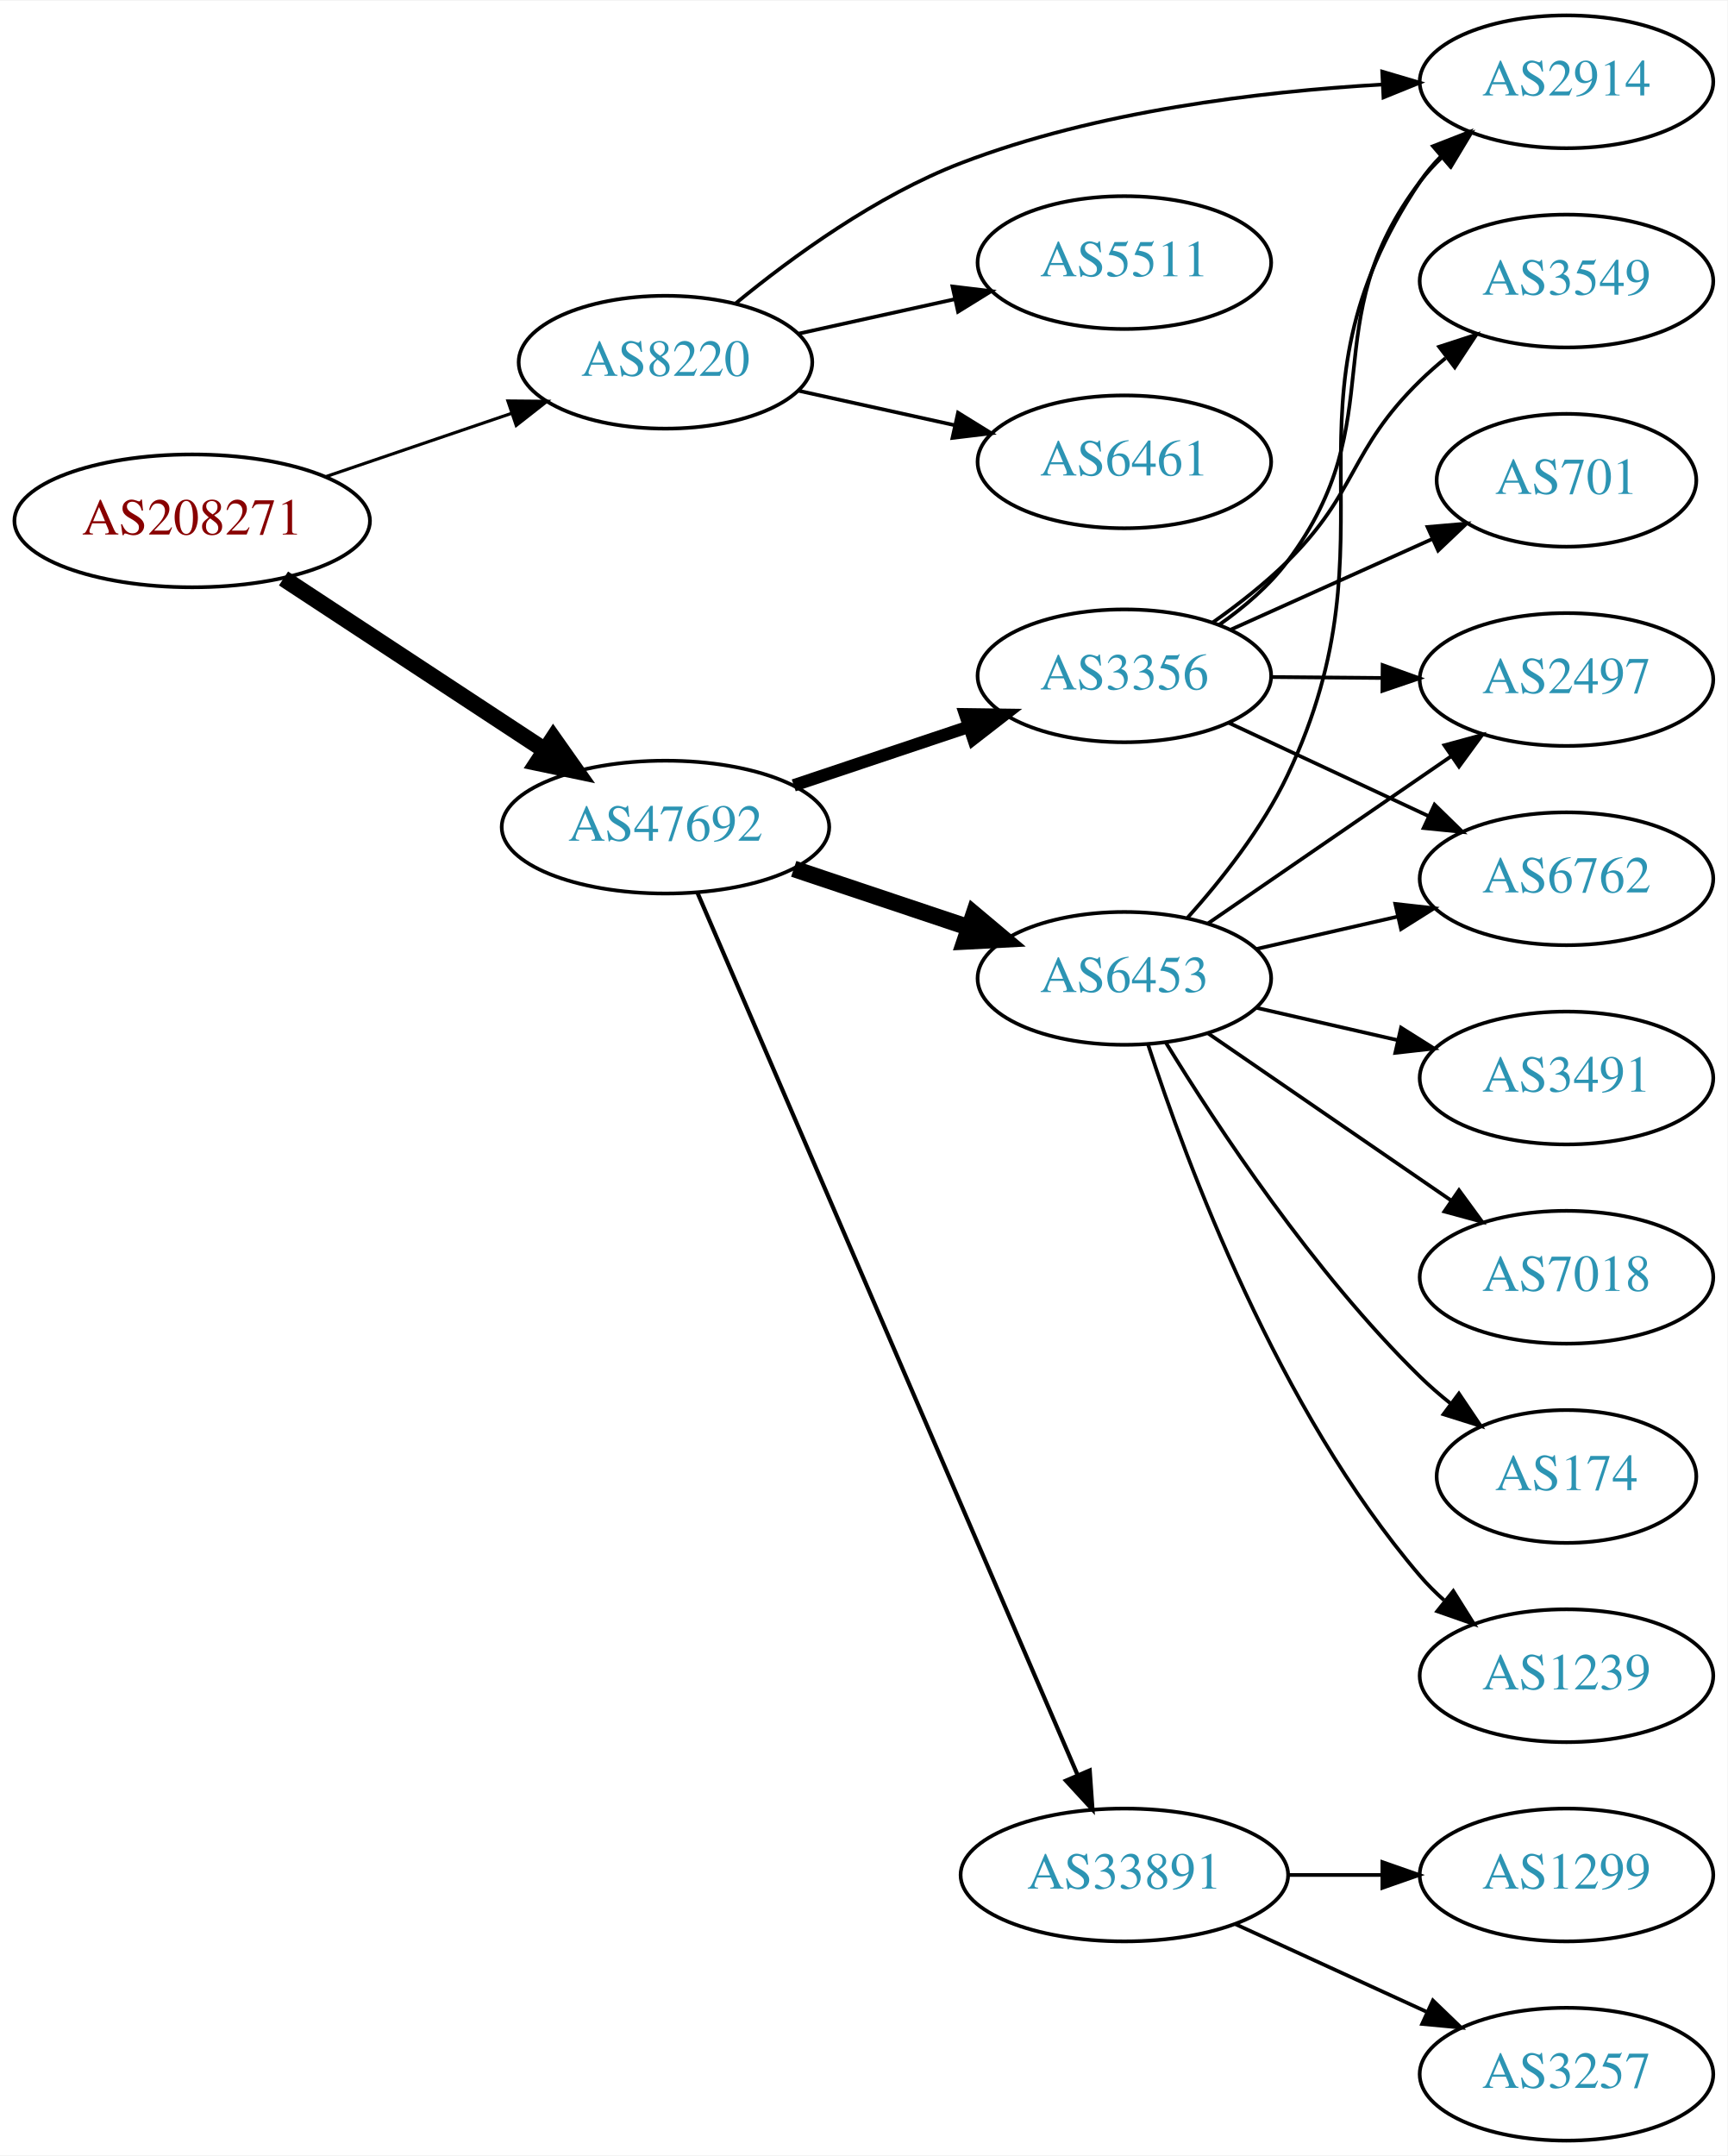
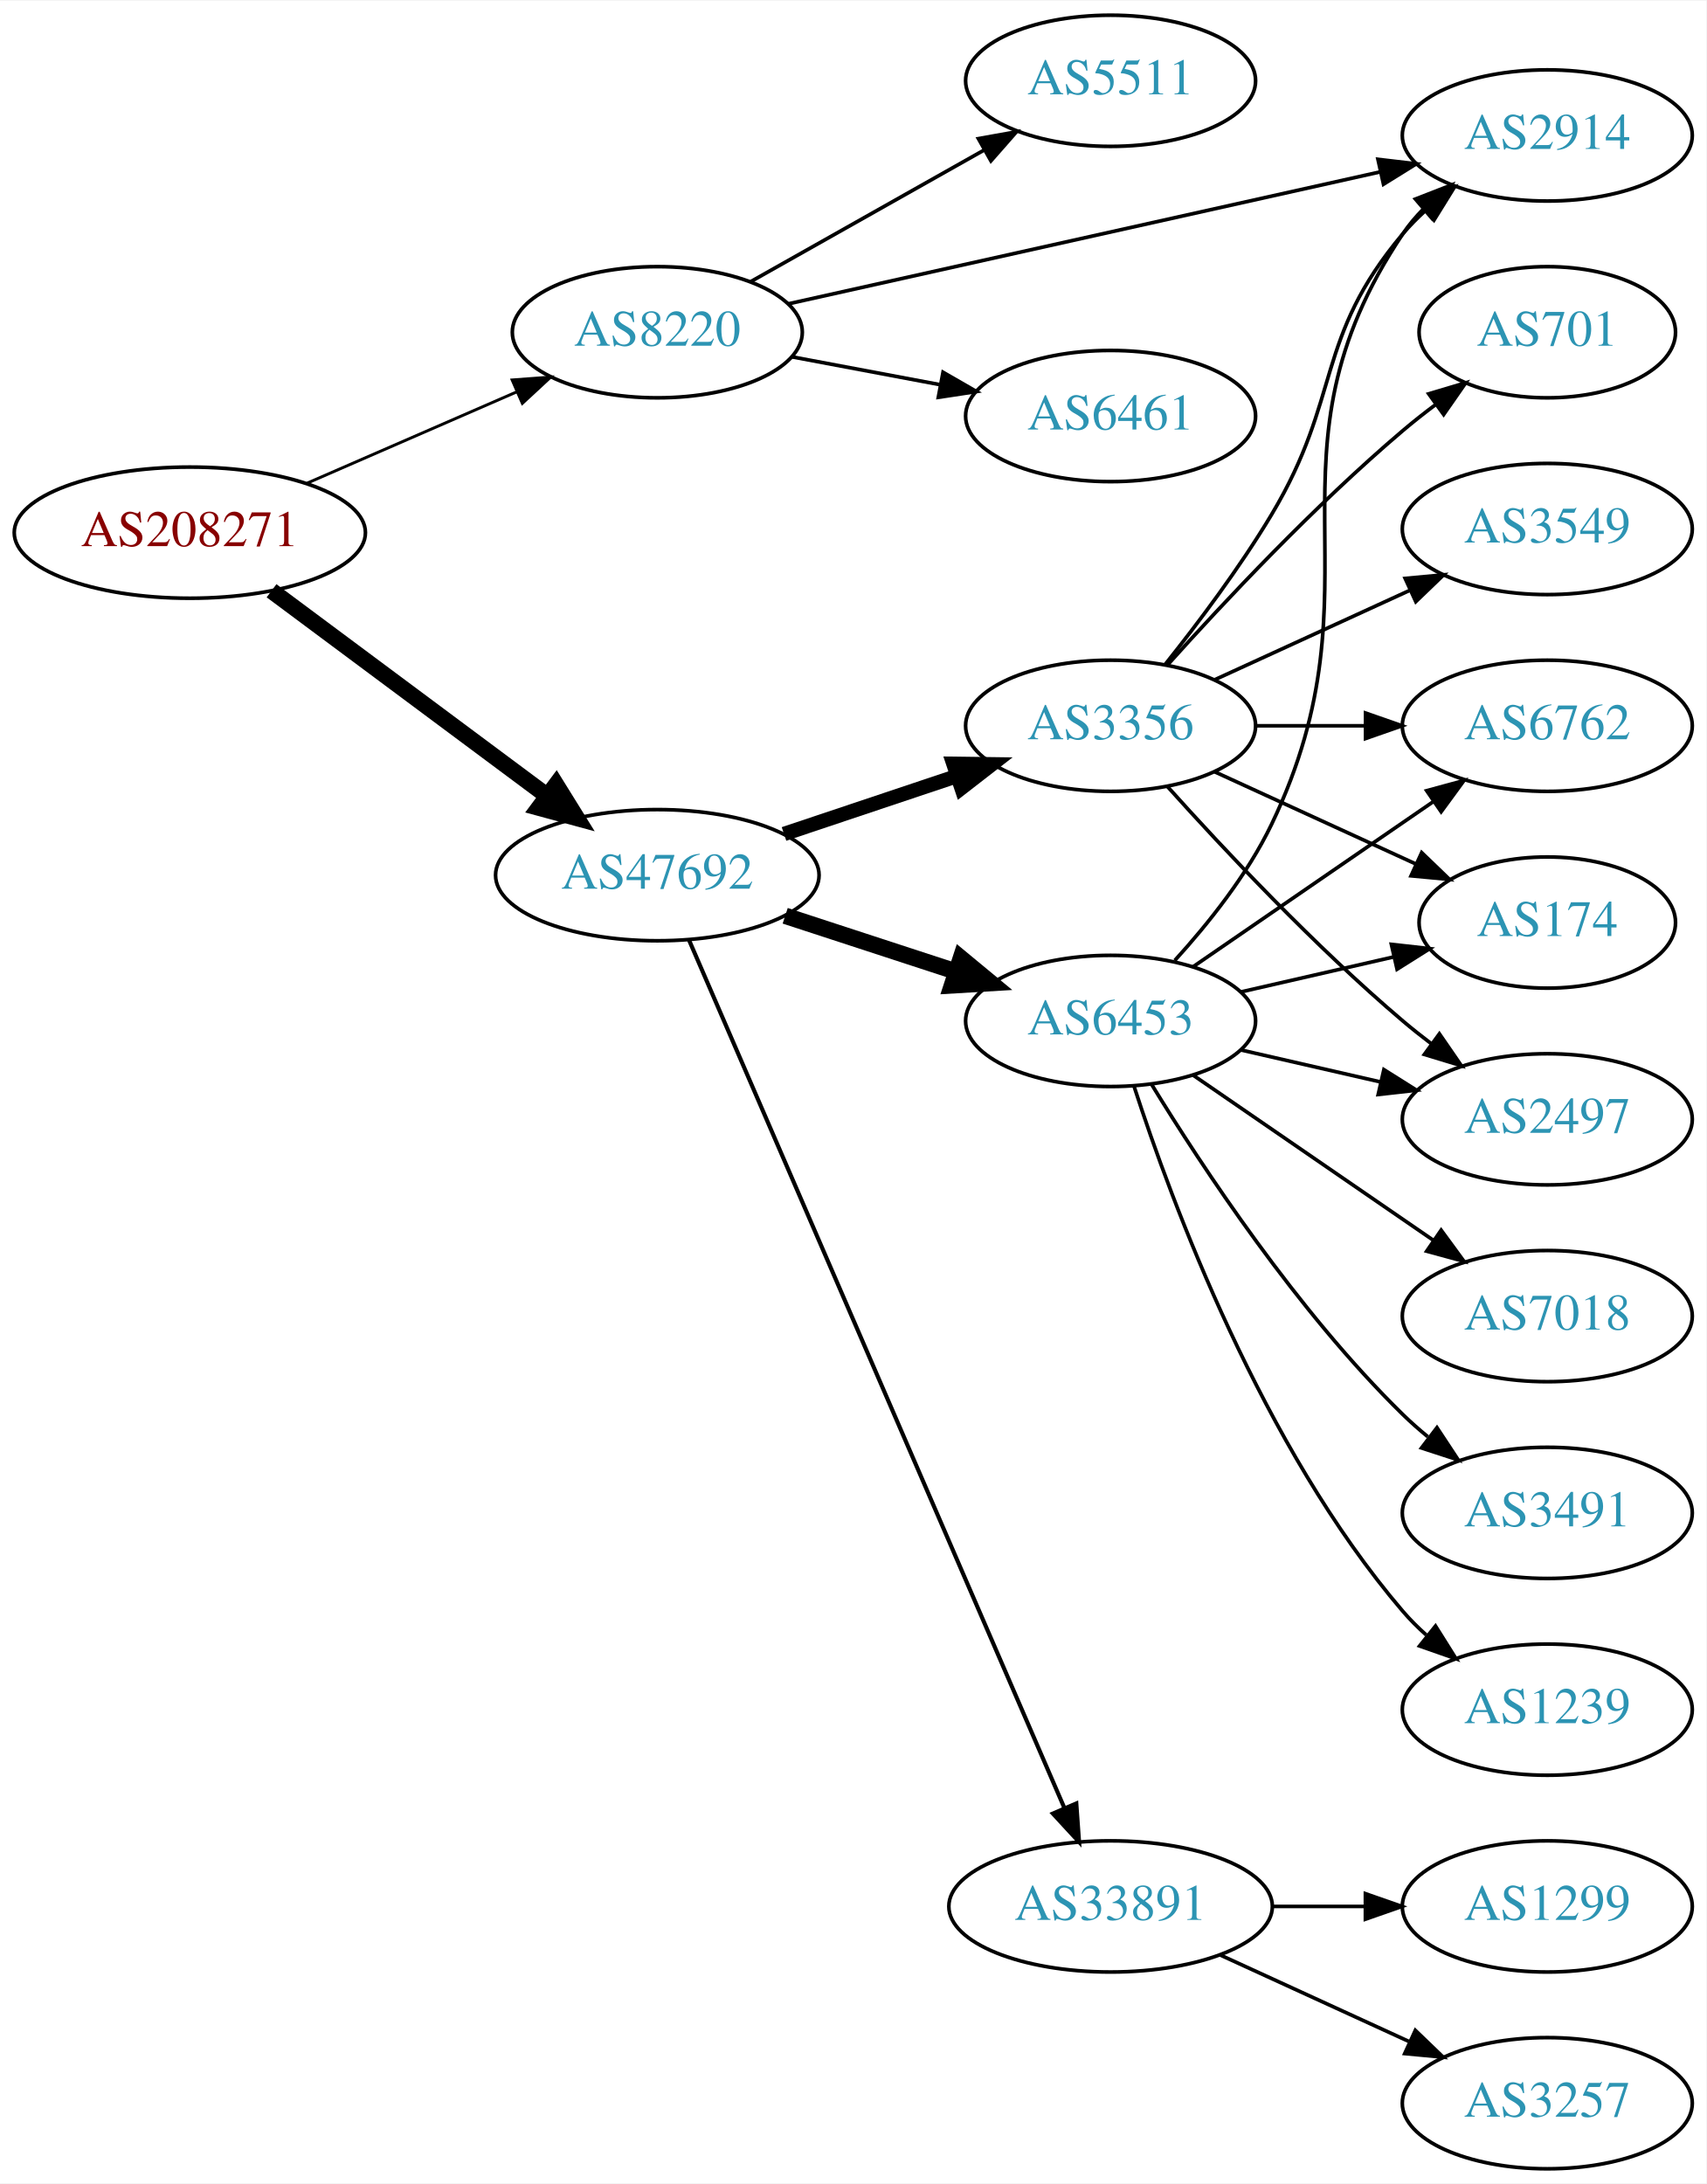
- <svg xmlns="http://www.w3.org/2000/svg" xmlns:xlink="http://www.w3.org/1999/xlink" width="468pt" height="584pt" viewBox="0.00 0.00 468.27 584.00">
-   <g id="graph0" class="graph" transform="scale(1 1) rotate(0) translate(4 580)">
-     <polygon fill="white" stroke="none" points="-4,4 -4,-580 464.269,-580 464.269,4 -4,4" />
+ <svg xmlns="http://www.w3.org/2000/svg" xmlns:xlink="http://www.w3.org/1999/xlink" width="468pt" height="599pt" viewBox="0.00 0.00 468.27 599.00">
+   <g id="graph0" class="graph" transform="scale(1 1) rotate(0) translate(4 595)">
+     <polygon fill="white" stroke="none" points="-4,4 -4,-595 464.269,-595 464.269,4 -4,4" />
    <g id="node1" class="node">
      <g id="a_node1">
        <a xlink:href="/asn/208271" xlink:title="AS208271 ~ JAGGAER Austria GmbH [AT]">
-           <ellipse fill="#ffffff" stroke="black" cx="48.096" cy="-439" rx="48.192" ry="18" />
-           <text text-anchor="middle" x="48.096" y="-435.3" font-family="Times,serif" font-size="14.00" fill="#880000">AS208271</text>
+           <ellipse fill="#ffffff" stroke="black" cx="48.096" cy="-449" rx="48.192" ry="18" />
+           <text text-anchor="middle" x="48.096" y="-445.3" font-family="Times,serif" font-size="14.00" fill="#880000">AS208271</text>
        </a>
      </g>
    </g>
    <g id="node2" class="node">
      <g id="a_node2">
        <a xlink:href="/asn/8220" xlink:title="AS8220 ~ COLT [GB]">
-           <ellipse fill="#ffffff" stroke="black" cx="176.388" cy="-482" rx="39.794" ry="18" />
-           <text text-anchor="middle" x="176.388" y="-478.3" font-family="Times,serif" font-size="14.00" fill="#2c94b3">AS8220</text>
+           <ellipse fill="#ffffff" stroke="black" cx="176.388" cy="-504" rx="39.794" ry="18" />
+           <text text-anchor="middle" x="176.388" y="-500.3" font-family="Times,serif" font-size="14.00" fill="#2c94b3">AS8220</text>
        </a>
      </g>
    </g>
    <g id="edge1" class="edge">
-       <path fill="none" stroke="black" stroke-width="0.844" d="M84.275,-450.978C99.869,-456.287 118.314,-462.568 134.516,-468.084" />
-       <polygon fill="black" stroke="black" stroke-width="0.844" points="133.674,-471.494 144.268,-471.404 135.93,-464.868 133.674,-471.494" />
+       <path fill="none" stroke="black" stroke-width="0.794" d="M80.314,-462.596C97.73,-470.18 119.544,-479.68 137.883,-487.667" />
+       <polygon fill="black" stroke="black" stroke-width="0.794" points="136.548,-490.903 147.114,-491.687 139.343,-484.485 136.548,-490.903" />
    </g>
    <g id="node3" class="node">
      <g id="a_node3">
        <a xlink:href="/asn/47692" xlink:title="AS47692 ~ Nessus GmbH [AT]">
-           <ellipse fill="#ffffff" stroke="black" cx="176.388" cy="-356" rx="44.393" ry="18" />
-           <text text-anchor="middle" x="176.388" y="-352.3" font-family="Times,serif" font-size="14.00" fill="#2c94b3">AS47692</text>
+           <ellipse fill="#ffffff" stroke="black" cx="176.388" cy="-355" rx="44.393" ry="18" />
+           <text text-anchor="middle" x="176.388" y="-351.3" font-family="Times,serif" font-size="14.00" fill="#2c94b3">AS47692</text>
        </a>
      </g>
    </g>
    <g id="edge2" class="edge">
-       <path fill="none" stroke="black" stroke-width="4.5" d="M72.85,-423.388C92.909,-410.205 121.798,-391.219 143.804,-376.757" />
-       <polygon fill="black" stroke="black" stroke-width="4.5" points="145.972,-380.044 152.166,-371.261 141.647,-373.463 145.972,-380.044" />
+       <path fill="none" stroke="black" stroke-width="4.5" d="M70.519,-433.054C91.328,-417.566 123.078,-393.934 146.192,-376.731" />
+       <polygon fill="black" stroke="black" stroke-width="4.5" points="148.609,-379.84 154.28,-370.71 143.907,-373.522 148.609,-379.84" />
    </g>
    <g id="node4" class="node">
      <g id="a_node4">
+         <a xlink:href="/asn/5511" xlink:title="AS5511 ~ Orange S.A. [FR]">
+           <ellipse fill="#ffffff" stroke="black" cx="300.78" cy="-573" rx="39.794" ry="18" />
+           <text text-anchor="middle" x="300.78" y="-569.3" font-family="Times,serif" font-size="14.00" fill="#2c94b3">AS5511</text>
+         </a>
+       </g>
+     </g>
+     <g id="edge3" class="edge">
+       <path fill="none" stroke="black" d="M201.861,-517.797C220.252,-528.165 245.664,-542.491 265.991,-553.951" />
+       <polygon fill="black" stroke="black" points="264.499,-557.128 274.929,-558.99 267.937,-551.03 264.499,-557.128" />
+     </g>
+     <g id="node5" class="node">
+       <g id="a_node5">
        <a xlink:href="/asn/2914" xlink:title="AS2914 ~ NTT America, Inc. [US]">
          <ellipse fill="#ffffff" stroke="black" cx="420.622" cy="-558" rx="39.794" ry="18" />
          <text text-anchor="middle" x="420.622" y="-554.3" font-family="Times,serif" font-size="14.00" fill="#2c94b3">AS2914</text>
        </a>
      </g>
    </g>
-     <g id="edge3" class="edge">
-       <path fill="none" stroke="black" d="M195.502,-498.014C210.712,-510.509 233.588,-527.179 256.584,-536 293.159,-550.03 337.343,-555.342 370.483,-557.249" />
-       <polygon fill="black" stroke="black" points="370.672,-560.763 380.831,-557.756 371.014,-553.771 370.672,-560.763" />
-     </g>
-     <g id="node5" class="node">
-       <g id="a_node5">
-         <a xlink:href="/asn/5511" xlink:title="AS5511 ~ Orange S.A. [FR]">
-           <ellipse fill="#ffffff" stroke="black" cx="300.78" cy="-509" rx="39.794" ry="18" />
-           <text text-anchor="middle" x="300.78" y="-505.3" font-family="Times,serif" font-size="14.00" fill="#2c94b3">AS5511</text>
-         </a>
-       </g>
-     </g>
    <g id="edge4" class="edge">
-       <path fill="none" stroke="black" d="M212.46,-489.737C225.647,-492.646 240.827,-495.995 254.793,-499.076" />
-       <polygon fill="black" stroke="black" points="254.183,-502.525 264.702,-501.262 255.691,-495.69 254.183,-502.525" />
+       <path fill="none" stroke="black" d="M212.352,-511.794C255.196,-521.345 327.862,-537.544 374.779,-548.003" />
+       <polygon fill="black" stroke="black" points="374.147,-551.448 384.669,-550.208 375.67,-544.616 374.147,-551.448" />
    </g>
    <g id="node6" class="node">
      <g id="a_node6">
        <a xlink:href="/asn/6461" xlink:title="AS6461 ~ Zayo Bandwidth [US]">
-           <ellipse fill="#ffffff" stroke="black" cx="300.78" cy="-455" rx="39.794" ry="18" />
-           <text text-anchor="middle" x="300.78" y="-451.3" font-family="Times,serif" font-size="14.00" fill="#2c94b3">AS6461</text>
+           <ellipse fill="#ffffff" stroke="black" cx="300.78" cy="-481" rx="39.794" ry="18" />
+           <text text-anchor="middle" x="300.78" y="-477.3" font-family="Times,serif" font-size="14.00" fill="#2c94b3">AS6461</text>
        </a>
      </g>
    </g>
    <g id="edge5" class="edge">
-       <path fill="none" stroke="black" d="M212.46,-474.263C225.647,-471.354 240.827,-468.005 254.793,-464.924" />
-       <polygon fill="black" stroke="black" points="255.691,-468.31 264.702,-462.738 254.183,-461.475 255.691,-468.31" />
+       <path fill="none" stroke="black" d="M213.447,-497.224C226.146,-494.837 240.593,-492.122 253.987,-489.605" />
+       <polygon fill="black" stroke="black" points="254.796,-493.015 263.978,-487.728 253.503,-486.135 254.796,-493.015" />
    </g>
    <g id="node7" class="node">
      <g id="a_node7">
        <a xlink:href="/asn/3356" xlink:title="AS3356 ~ Level 3 Parent, LLC [US]">
-           <ellipse fill="#ffffff" stroke="black" cx="300.78" cy="-397" rx="39.794" ry="18" />
-           <text text-anchor="middle" x="300.78" y="-393.3" font-family="Times,serif" font-size="14.00" fill="#2c94b3">AS3356</text>
+           <ellipse fill="#ffffff" stroke="black" cx="300.78" cy="-396" rx="39.794" ry="18" />
+           <text text-anchor="middle" x="300.78" y="-392.3" font-family="Times,serif" font-size="14.00" fill="#2c94b3">AS3356</text>
        </a>
      </g>
    </g>
    <g id="edge6" class="edge">
-       <path fill="none" stroke="black" stroke-width="3.375" d="M211.156,-367.312C225.782,-372.212 243.045,-377.994 258.43,-383.148" />
-       <polygon fill="black" stroke="black" stroke-width="3.375" points="257.63,-386.571 268.223,-386.429 259.853,-379.934 257.63,-386.571" />
+       <path fill="none" stroke="black" stroke-width="3.938" d="M211.156,-366.312C225.782,-371.212 243.045,-376.994 258.43,-382.148" />
+       <polygon fill="black" stroke="black" stroke-width="3.938" points="257.63,-385.571 268.223,-385.429 259.853,-378.934 257.63,-385.571" />
    </g>
    <g id="node8" class="node">
      <g id="a_node8">
        <a xlink:href="/asn/6453" xlink:title="AS6453 ~ TATA COMMUNICATIONS (AMERICA) INC [US]">
          <ellipse fill="#ffffff" stroke="black" cx="300.78" cy="-315" rx="39.794" ry="18" />
          <text text-anchor="middle" x="300.78" y="-311.3" font-family="Times,serif" font-size="14.00" fill="#2c94b3">AS6453</text>
        </a>
      </g>
    </g>
    <g id="edge7" class="edge">
-       <path fill="none" stroke="black" stroke-width="4.5" d="M211.156,-344.688C225.782,-339.788 243.045,-334.006 258.43,-328.852" />
-       <polygon fill="black" stroke="black" stroke-width="4.5" points="259.992,-332.481 268.223,-325.571 257.491,-325.014 259.992,-332.481" />
+       <path fill="none" stroke="black" stroke-width="4.5" d="M211.481,-343.858C225.986,-339.117 243.038,-333.544 258.269,-328.567" />
+       <polygon fill="black" stroke="black" stroke-width="4.5" points="259.687,-332.245 267.97,-325.396 257.241,-324.76 259.687,-332.245" />
    </g>
    <g id="node9" class="node">
      <g id="a_node9">
        <a xlink:href="/asn/33891" xlink:title="AS33891 ~ CORE-BACKBONE GMBH GLOBAL NETWORK [DE]">
          <ellipse fill="#ffffff" stroke="black" cx="300.78" cy="-72" rx="44.393" ry="18" />
          <text text-anchor="middle" x="300.78" y="-68.3" font-family="Times,serif" font-size="14.00" fill="#2c94b3">AS33891</text>
        </a>
      </g>
    </g>
    <g id="edge8" class="edge">
-       <path fill="none" stroke="black" stroke-width="1.125" d="M185.044,-338.235C205.822,-290.021 263.369,-156.489 288.165,-98.951" />
-       <polygon fill="black" stroke="black" stroke-width="1.125" points="291.383,-100.327 292.126,-89.759 284.954,-97.557 291.383,-100.327" />
+       <path fill="none" stroke="black" stroke-width="1.125" d="M185.044,-337.297C205.779,-289.353 263.131,-156.741 288.011,-99.212" />
+       <polygon fill="black" stroke="black" stroke-width="1.125" points="291.369,-100.264 292.126,-89.696 284.944,-97.485 291.369,-100.264" />
    </g>
    <g id="edge10" class="edge">
-       <path fill="none" stroke="black" d="M326.436,-410.808C333.183,-415.542 339.999,-421.348 344.976,-428 374.024,-466.83 351.682,-492.355 380.976,-531 382.737,-533.324 384.757,-535.523 386.929,-537.589" />
-       <polygon fill="black" stroke="black" points="384.815,-540.383 394.745,-544.078 389.287,-534.998 384.815,-540.383" />
+       <path fill="none" stroke="black" d="M315.78,-412.873C324.743,-424.118 336.28,-439.451 344.976,-454 364.358,-486.427 356.663,-502.086 380.976,-531 382.852,-533.232 384.955,-535.365 387.185,-537.384" />
+       <polygon fill="black" stroke="black" points="385.131,-540.225 395.109,-543.787 389.53,-534.78 385.131,-540.225" />
    </g>
    <g id="node10" class="node">
      <g id="a_node10">
        <a xlink:href="/asn/6762" xlink:title="AS6762 ~ TELECOM ITALIA SPARKLE S.p.A. [IT]">
-           <ellipse fill="#ffffff" stroke="black" cx="420.622" cy="-342" rx="39.794" ry="18" />
-           <text text-anchor="middle" x="420.622" y="-338.3" font-family="Times,serif" font-size="14.00" fill="#2c94b3">AS6762</text>
+           <ellipse fill="#ffffff" stroke="black" cx="420.622" cy="-396" rx="39.794" ry="18" />
+           <text text-anchor="middle" x="420.622" y="-392.3" font-family="Times,serif" font-size="14.00" fill="#2c94b3">AS6762</text>
        </a>
      </g>
    </g>
    <g id="edge9" class="edge">
-       <path fill="none" stroke="black" d="M329.111,-384.244C345.174,-376.747 365.685,-367.174 383.118,-359.037" />
-       <polygon fill="black" stroke="black" points="384.857,-362.088 392.439,-354.687 381.897,-355.745 384.857,-362.088" />
+       <path fill="none" stroke="black" d="M340.692,-396C350.246,-396 360.595,-396 370.558,-396" />
+       <polygon fill="black" stroke="black" points="370.751,-399.5 380.75,-396 370.75,-392.5 370.751,-399.5" />
    </g>
    <g id="node11" class="node">
      <g id="a_node11">
-         <a xlink:href="/asn/3549" xlink:title="AS3549 ~ Level 3 Parent, LLC [US]">
-           <ellipse fill="#ffffff" stroke="black" cx="420.622" cy="-504" rx="39.794" ry="18" />
-           <text text-anchor="middle" x="420.622" y="-500.3" font-family="Times,serif" font-size="14.00" fill="#2c94b3">AS3549</text>
+         <a xlink:href="/asn/701" xlink:title="AS701 ~ UUNET [US]">
+           <ellipse fill="#ffffff" stroke="black" cx="420.622" cy="-504" rx="35.194" ry="18" />
+           <text text-anchor="middle" x="420.622" y="-500.3" font-family="Times,serif" font-size="14.00" fill="#2c94b3">AS701</text>
        </a>
      </g>
    </g>
    <g id="edge11" class="edge">
-       <path fill="none" stroke="black" d="M324.815,-411.515C331.66,-416.346 338.937,-422.029 344.976,-428 364.191,-447.002 361.641,-458.12 380.976,-477 383.117,-479.091 385.435,-481.135 387.835,-483.103" />
-       <polygon fill="black" stroke="black" points="386.102,-486.183 396.178,-489.461 390.345,-480.616 386.102,-486.183" />
+       <path fill="none" stroke="black" d="M316.426,-412.725C331.727,-429.765 356.824,-456.523 380.976,-477 383.828,-479.418 386.893,-481.833 390.004,-484.169" />
+       <polygon fill="black" stroke="black" points="388.077,-487.095 398.232,-490.116 392.178,-481.422 388.077,-487.095" />
    </g>
    <g id="node12" class="node">
      <g id="a_node12">
-         <a xlink:href="/asn/2497" xlink:title="AS2497 ~ Internet Initiative Japan Inc. [JP]">
-           <ellipse fill="#ffffff" stroke="black" cx="420.622" cy="-396" rx="39.794" ry="18" />
-           <text text-anchor="middle" x="420.622" y="-392.3" font-family="Times,serif" font-size="14.00" fill="#2c94b3">AS2497</text>
+         <a xlink:href="/asn/174" xlink:title="AS174 ~ Cogent Communications [US]">
+           <ellipse fill="#ffffff" stroke="black" cx="420.622" cy="-342" rx="35.194" ry="18" />
+           <text text-anchor="middle" x="420.622" y="-338.3" font-family="Times,serif" font-size="14.00" fill="#2c94b3">AS174</text>
        </a>
      </g>
    </g>
    <g id="edge12" class="edge">
-       <path fill="none" stroke="black" d="M340.692,-396.67C350.246,-396.589 360.595,-396.501 370.558,-396.416" />
-       <polygon fill="black" stroke="black" points="370.781,-399.915 380.75,-396.33 370.721,-392.915 370.781,-399.915" />
+       <path fill="none" stroke="black" d="M329.409,-383.339C345.825,-375.817 366.806,-366.202 384.403,-358.139" />
+       <polygon fill="black" stroke="black" points="386.148,-361.189 393.781,-353.842 383.232,-354.826 386.148,-361.189" />
    </g>
    <g id="node13" class="node">
      <g id="a_node13">
-         <a xlink:href="/asn/701" xlink:title="AS701 ~ UUNET [US]">
-           <ellipse fill="#ffffff" stroke="black" cx="420.622" cy="-450" rx="35.194" ry="18" />
-           <text text-anchor="middle" x="420.622" y="-446.3" font-family="Times,serif" font-size="14.00" fill="#2c94b3">AS701</text>
+         <a xlink:href="/asn/2497" xlink:title="AS2497 ~ Internet Initiative Japan Inc. [JP]">
+           <ellipse fill="#ffffff" stroke="black" cx="420.622" cy="-288" rx="39.794" ry="18" />
+           <text text-anchor="middle" x="420.622" y="-284.3" font-family="Times,serif" font-size="14.00" fill="#2c94b3">AS2497</text>
        </a>
      </g>
    </g>
    <g id="edge13" class="edge">
-       <path fill="none" stroke="black" d="M329.707,-409.56C346.016,-416.895 366.754,-426.223 384.204,-434.07" />
-       <polygon fill="black" stroke="black" points="382.955,-437.346 393.51,-438.256 385.826,-430.962 382.955,-437.346" />
+       <path fill="none" stroke="black" d="M316.426,-379.275C331.727,-362.235 356.824,-335.477 380.976,-315 383.473,-312.883 386.133,-310.768 388.845,-308.707" />
+       <polygon fill="black" stroke="black" points="391.011,-311.459 397.021,-302.734 386.882,-305.806 391.011,-311.459" />
+     </g>
+     <g id="node14" class="node">
+       <g id="a_node14">
+         <a xlink:href="/asn/3549" xlink:title="AS3549 ~ Level 3 Parent, LLC [US]">
+           <ellipse fill="#ffffff" stroke="black" cx="420.622" cy="-450" rx="39.794" ry="18" />
+           <text text-anchor="middle" x="420.622" y="-446.3" font-family="Times,serif" font-size="14.00" fill="#2c94b3">AS3549</text>
+         </a>
+       </g>
+     </g>
+     <g id="edge14" class="edge">
+       <path fill="none" stroke="black" d="M329.409,-408.661C345.366,-415.973 365.636,-425.261 382.919,-433.181" />
+       <polygon fill="black" stroke="black" points="381.617,-436.435 392.167,-437.419 384.534,-430.071 381.617,-436.435" />
    </g>
    <g id="edge20" class="edge">
-       <path fill="none" stroke="black" d="M317.956,-331.491C327.178,-341.779 338.212,-355.739 344.976,-370 376.397,-436.249 340.153,-470.093 380.976,-531 382.599,-533.422 384.519,-535.693 386.622,-537.808" />
-       <polygon fill="black" stroke="black" points="384.436,-540.544 394.308,-544.39 388.989,-535.227 384.436,-540.544" />
-     </g>
-     <g id="edge14" class="edge">
-       <path fill="none" stroke="black" d="M336.499,-322.955C348.499,-325.704 362.12,-328.825 374.812,-331.733" />
-       <polygon fill="black" stroke="black" points="374.215,-335.187 384.744,-334.009 375.778,-328.364 374.215,-335.187" />
-     </g>
-     <g id="edge16" class="edge">
+       <path fill="none" stroke="black" d="M318.399,-331.606C327.539,-341.641 338.338,-355.141 344.976,-369 376.837,-435.52 339.951,-469.706 380.976,-531 382.598,-533.423 384.516,-535.695 386.618,-537.81" />
+       <polygon fill="black" stroke="black" points="384.432,-540.546 394.303,-544.393 388.986,-535.229 384.432,-540.546" />
+     </g>
+     <g id="edge21" class="edge">
      <path fill="none" stroke="black" d="M323.394,-329.857C341.882,-342.565 368.696,-360.995 389.326,-375.175" />
      <polygon fill="black" stroke="black" points="387.522,-378.183 397.746,-380.963 391.488,-372.414 387.522,-378.183" />
    </g>
-     <g id="node14" class="node">
-       <g id="a_node14">
+     <g id="edge16" class="edge">
+       <path fill="none" stroke="black" d="M336.499,-322.955C349.592,-325.955 364.614,-329.396 378.255,-332.522" />
+       <polygon fill="black" stroke="black" points="377.833,-336.016 388.362,-334.838 379.396,-329.193 377.833,-336.016" />
+     </g>
+     <g id="edge18" class="edge">
+       <path fill="none" stroke="black" d="M336.499,-307.045C348.499,-304.296 362.12,-301.175 374.812,-298.267" />
+       <polygon fill="black" stroke="black" points="375.778,-301.636 384.744,-295.991 374.215,-294.813 375.778,-301.636" />
+     </g>
+     <g id="node15" class="node">
+       <g id="a_node15">
        <a xlink:href="/asn/7018" xlink:title="AS7018 ~ AT&amp;T Services, Inc. [US]">
          <ellipse fill="#ffffff" stroke="black" cx="420.622" cy="-234" rx="39.794" ry="18" />
          <text text-anchor="middle" x="420.622" y="-230.3" font-family="Times,serif" font-size="14.00" fill="#2c94b3">AS7018</text>
        </a>
      </g>
    </g>
    <g id="edge15" class="edge">
      <path fill="none" stroke="black" d="M323.394,-300.143C341.882,-287.435 368.696,-269.005 389.326,-254.825" />
      <polygon fill="black" stroke="black" points="391.488,-257.586 397.746,-249.037 387.522,-251.817 391.488,-257.586" />
    </g>
-     <g id="node15" class="node">
-       <g id="a_node15">
-         <a xlink:href="/asn/174" xlink:title="AS174 ~ Cogent Communications [US]">
-           <ellipse fill="#ffffff" stroke="black" cx="420.622" cy="-180" rx="35.194" ry="18" />
-           <text text-anchor="middle" x="420.622" y="-176.3" font-family="Times,serif" font-size="14.00" fill="#2c94b3">AS174</text>
-         </a>
-       </g>
-     </g>
-     <g id="edge17" class="edge">
-       <path fill="none" stroke="black" d="M312.045,-297.56C325.854,-275.009 352.043,-235.278 380.976,-207 383.511,-204.522 386.295,-202.11 389.17,-199.812" />
-       <polygon fill="black" stroke="black" points="391.466,-202.465 397.387,-193.679 387.279,-196.856 391.466,-202.465" />
-     </g>
    <g id="node16" class="node">
      <g id="a_node16">
+         <a xlink:href="/asn/3491" xlink:title="AS3491 ~ PCCW Global, Inc. [US]">
+           <ellipse fill="#ffffff" stroke="black" cx="420.622" cy="-180" rx="39.794" ry="18" />
+           <text text-anchor="middle" x="420.622" y="-176.3" font-family="Times,serif" font-size="14.00" fill="#2c94b3">AS3491</text>
+         </a>
+       </g>
+     </g>
+     <g id="edge17" class="edge">
+       <path fill="none" stroke="black" d="M312.045,-297.56C325.854,-275.009 352.043,-235.278 380.976,-207 383.116,-204.908 385.433,-202.863 387.833,-200.894" />
+       <polygon fill="black" stroke="black" points="390.343,-203.382 396.175,-194.536 386.1,-197.815 390.343,-203.382" />
+     </g>
+     <g id="node17" class="node">
+       <g id="a_node17">
        <a xlink:href="/asn/1239" xlink:title="AS1239 ~ Sprint [US]">
          <ellipse fill="#ffffff" stroke="black" cx="420.622" cy="-126" rx="39.794" ry="18" />
          <text text-anchor="middle" x="420.622" y="-122.3" font-family="Times,serif" font-size="14.00" fill="#2c94b3">AS1239</text>
        </a>
      </g>
    </g>
-     <g id="edge18" class="edge">
+     <g id="edge19" class="edge">
      <path fill="none" stroke="black" d="M307.227,-297.009C317.541,-265.184 342.403,-198.073 380.976,-153 382.922,-150.726 385.1,-148.551 387.404,-146.493" />
      <polygon fill="black" stroke="black" points="389.941,-148.947 395.573,-139.973 385.574,-143.476 389.941,-148.947" />
-     </g>
-     <g id="node17" class="node">
-       <g id="a_node17">
-         <a xlink:href="/asn/3491" xlink:title="AS3491 ~ PCCW Global, Inc. [US]">
-           <ellipse fill="#ffffff" stroke="black" cx="420.622" cy="-288" rx="39.794" ry="18" />
-           <text text-anchor="middle" x="420.622" y="-284.3" font-family="Times,serif" font-size="14.00" fill="#2c94b3">AS3491</text>
-         </a>
-       </g>
-     </g>
-     <g id="edge19" class="edge">
-       <path fill="none" stroke="black" d="M336.499,-307.045C348.499,-304.296 362.12,-301.175 374.812,-298.267" />
-       <polygon fill="black" stroke="black" points="375.778,-301.636 384.744,-295.991 374.215,-294.813 375.778,-301.636" />
    </g>
    <g id="node18" class="node">
      <g id="a_node18">
        <a xlink:href="/asn/3257" xlink:title="AS3257 ~ GTT [DE]">
          <ellipse fill="#ffffff" stroke="black" cx="420.622" cy="-18" rx="39.794" ry="18" />
          <text text-anchor="middle" x="420.622" y="-14.3" font-family="Times,serif" font-size="14.00" fill="#2c94b3">AS3257</text>
        </a>
      </g>
    </g>
-     <g id="edge21" class="edge">
+     <g id="edge22" class="edge">
      <path fill="none" stroke="black" d="M330.909,-58.652C346.521,-51.498 365.918,-42.609 382.59,-34.969" />
      <polygon fill="black" stroke="black" points="384.409,-37.986 392.042,-30.638 381.493,-31.622 384.409,-37.986" />
    </g>
    <g id="node19" class="node">
      <g id="a_node19">
        <a xlink:href="/asn/1299" xlink:title="AS1299 ~ Telia Carrier [EU]">
          <ellipse fill="#ffffff" stroke="black" cx="420.622" cy="-72" rx="39.794" ry="18" />
          <text text-anchor="middle" x="420.622" y="-68.3" font-family="Times,serif" font-size="14.00" fill="#2c94b3">AS1299</text>
        </a>
      </g>
    </g>
-     <g id="edge22" class="edge">
+     <g id="edge23" class="edge">
      <path fill="none" stroke="black" d="M344.991,-72C353.303,-72 362.066,-72 370.548,-72" />
      <polygon fill="black" stroke="black" points="370.707,-75.5 380.707,-72 370.707,-68.5 370.707,-75.5" />
    </g>
  </g>
</svg>
